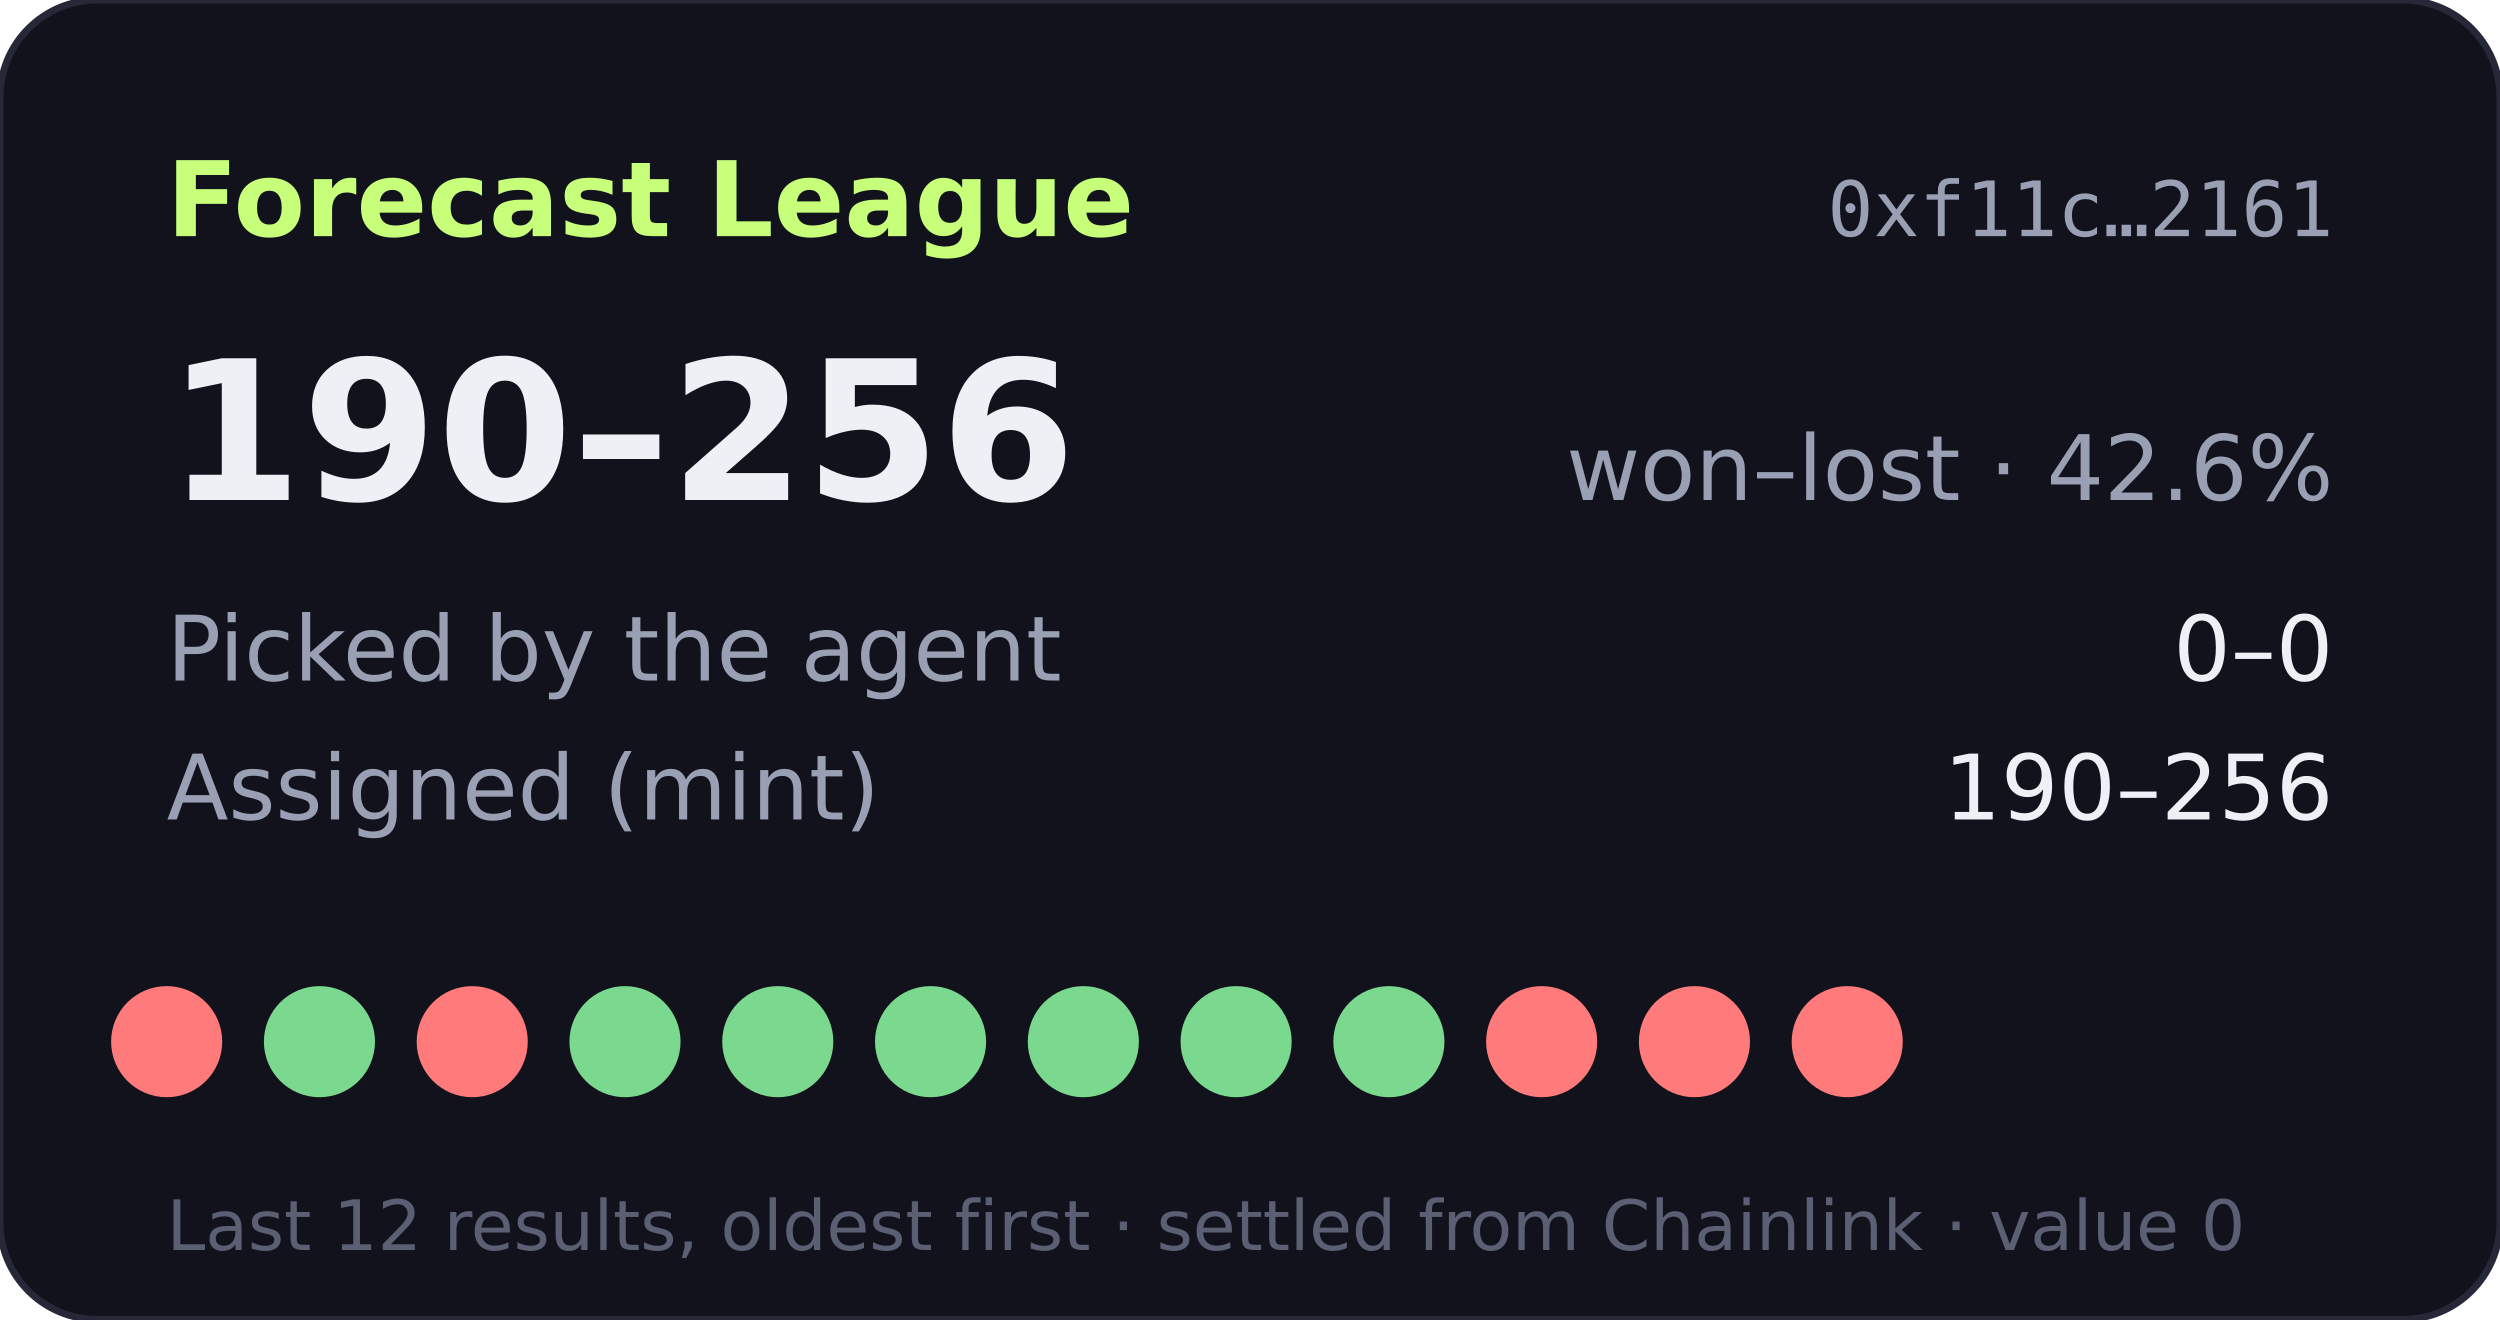
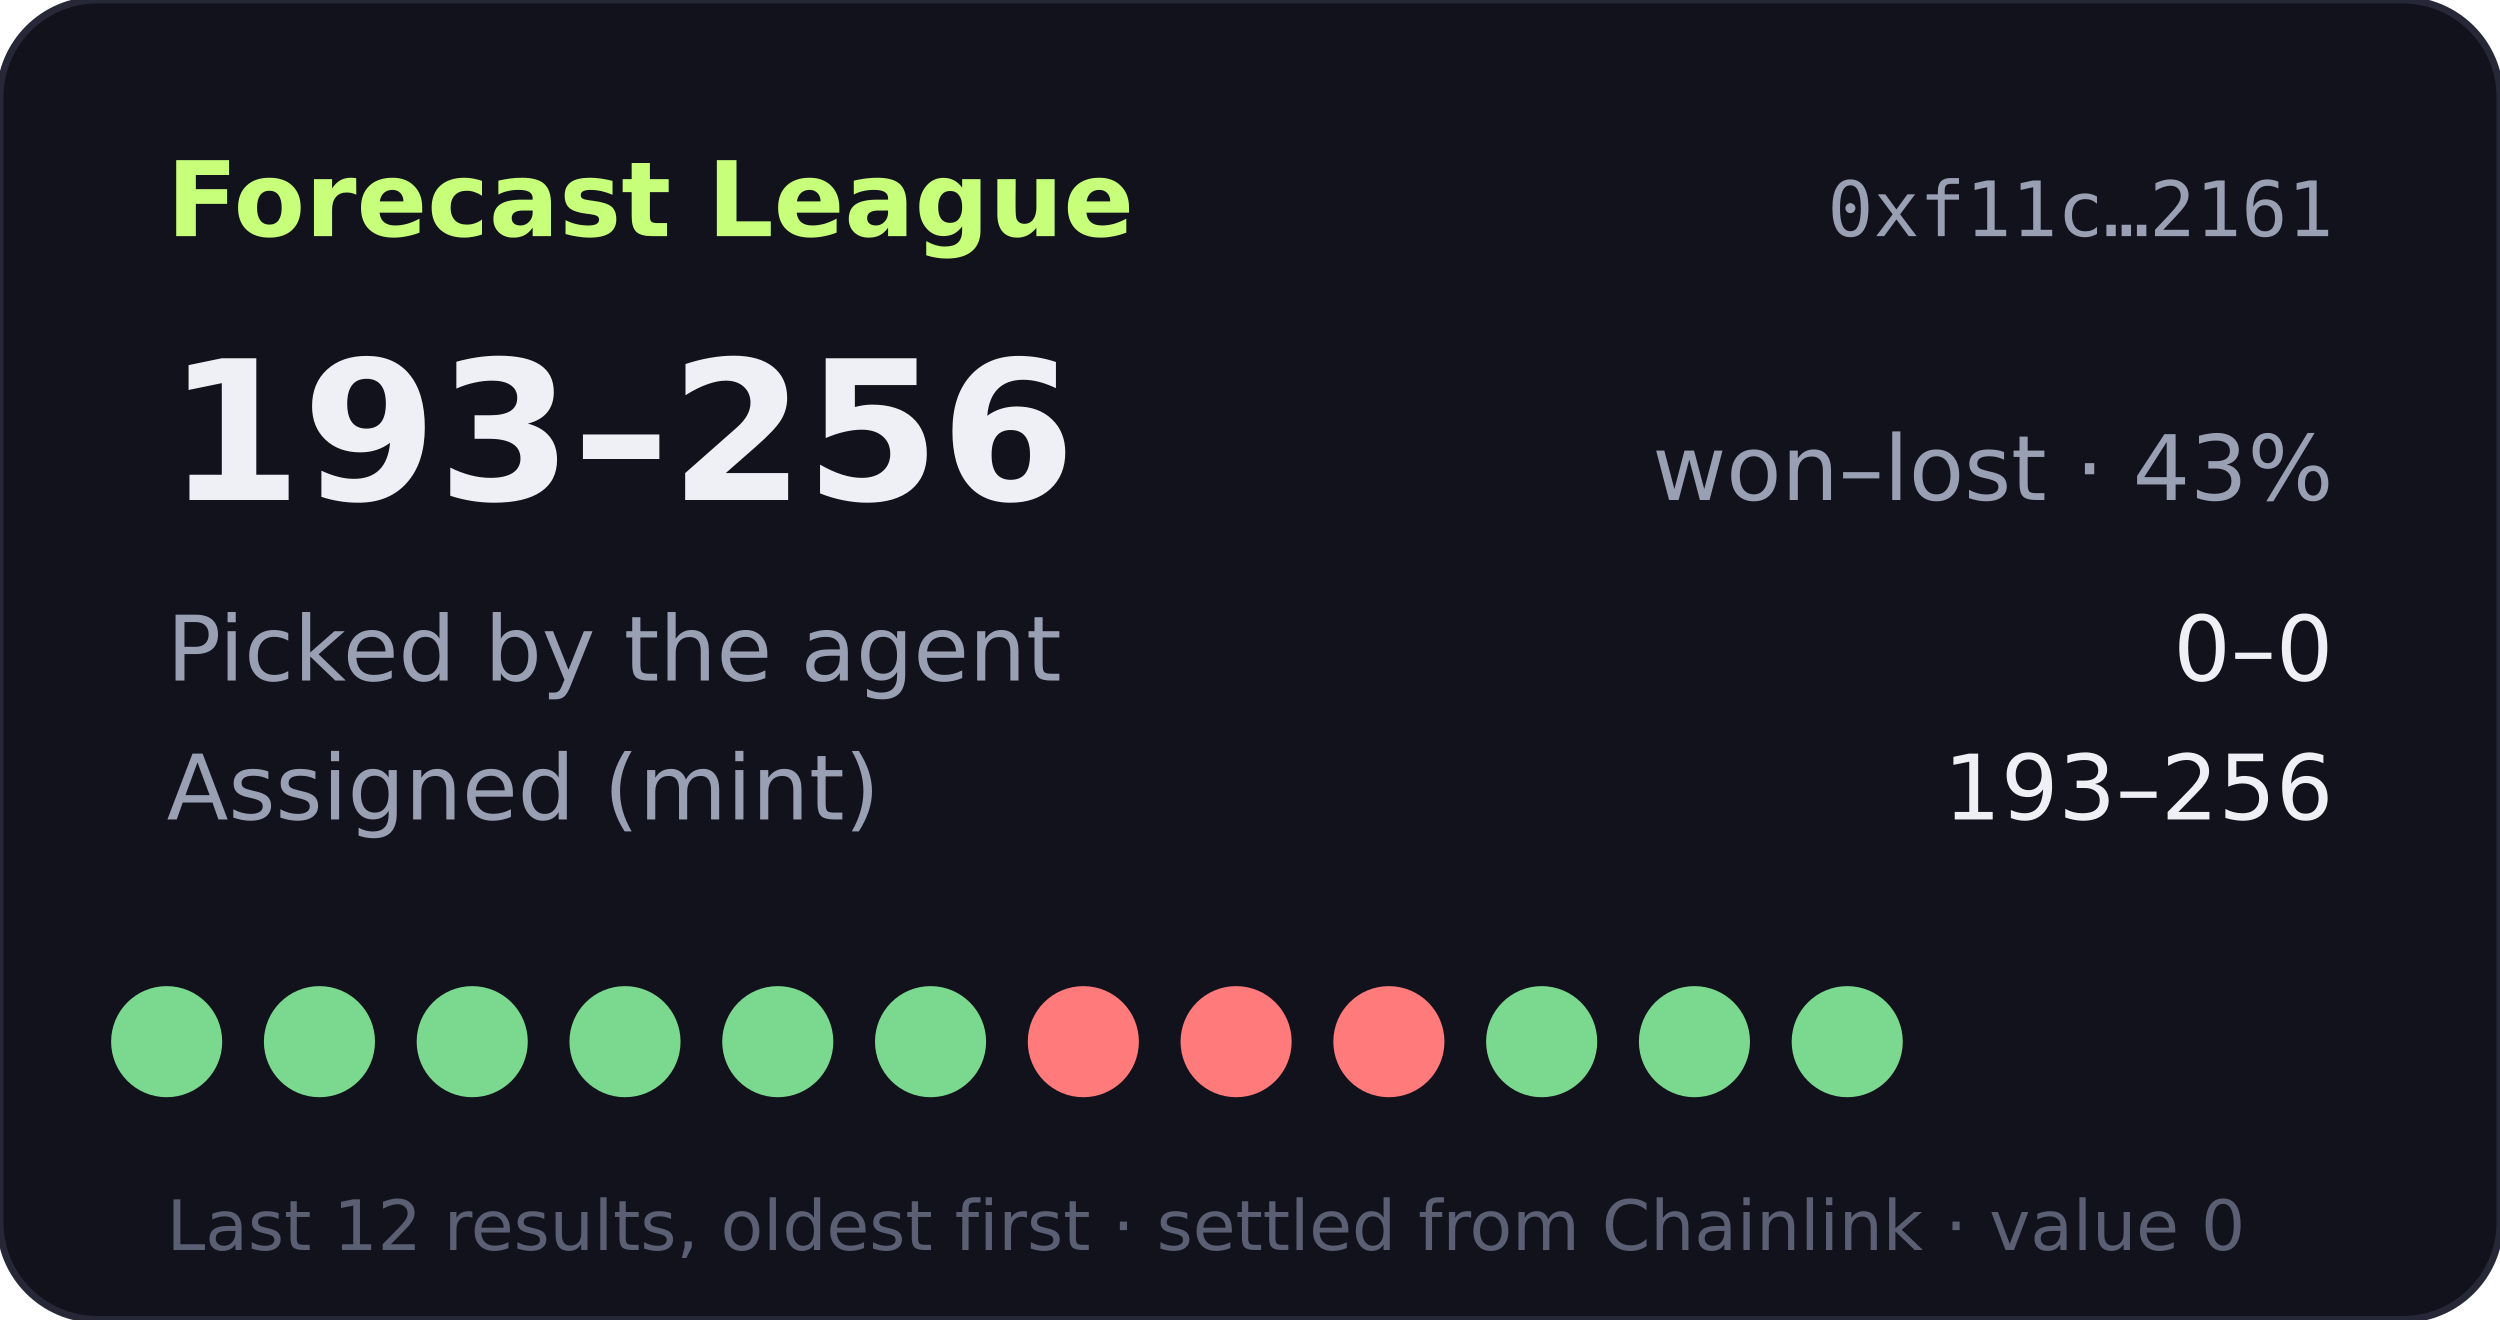
- <svg xmlns="http://www.w3.org/2000/svg" width="360" height="190" viewBox="0 0 360 190" role="img" aria-label="Forecast League record 190-256">
+ <svg xmlns="http://www.w3.org/2000/svg" width="360" height="190" viewBox="0 0 360 190" role="img" aria-label="Forecast League record 193-256">
  <rect width="360" height="190" rx="14" fill="#11121b" stroke="#262838" />
  <text x="24" y="34" fill="#c8ff7a" font-size="15" font-weight="700" font-family="Verdana,DejaVu Sans,sans-serif">Forecast League</text>
  <text x="336" y="34" fill="#9aa0b4" font-size="11" text-anchor="end" font-family="monospace">0xf11c…2161</text>
  <g font-family="Verdana,DejaVu Sans,sans-serif">
-     <text x="24" y="72" fill="#eef0f6" font-size="28" font-weight="700">190–256</text>
-     <text x="336" y="72" fill="#9aa0b4" font-size="13" text-anchor="end">won–lost · 42.6%</text>
+     <text x="24" y="72" fill="#eef0f6" font-size="28" font-weight="700">193–256</text>
+     <text x="336" y="72" fill="#9aa0b4" font-size="13" text-anchor="end">won–lost · 43%</text>
    <text x="24" y="98" fill="#9aa0b4" font-size="13">Picked by the agent</text>
    <text x="336" y="98" fill="#eef0f6" font-size="13" text-anchor="end">0–0</text>
    <text x="24" y="118" fill="#9aa0b4" font-size="13">Assigned (mint)</text>
-     <text x="336" y="118" fill="#eef0f6" font-size="13" text-anchor="end">190–256</text>
-     <circle cx="24" cy="150" r="8" fill="#ff7a7a" />
+     <text x="336" y="118" fill="#eef0f6" font-size="13" text-anchor="end">193–256</text>
+     <circle cx="24" cy="150" r="8" fill="#7bd88f" />
    <circle cx="46" cy="150" r="8" fill="#7bd88f" />
-     <circle cx="68" cy="150" r="8" fill="#ff7a7a" />
+     <circle cx="68" cy="150" r="8" fill="#7bd88f" />
    <circle cx="90" cy="150" r="8" fill="#7bd88f" />
    <circle cx="112" cy="150" r="8" fill="#7bd88f" />
    <circle cx="134" cy="150" r="8" fill="#7bd88f" />
-     <circle cx="156" cy="150" r="8" fill="#7bd88f" />
-     <circle cx="178" cy="150" r="8" fill="#7bd88f" />
-     <circle cx="200" cy="150" r="8" fill="#7bd88f" />
-     <circle cx="222" cy="150" r="8" fill="#ff7a7a" />
-     <circle cx="244" cy="150" r="8" fill="#ff7a7a" />
-     <circle cx="266" cy="150" r="8" fill="#ff7a7a" />
+     <circle cx="156" cy="150" r="8" fill="#ff7a7a" />
+     <circle cx="178" cy="150" r="8" fill="#ff7a7a" />
+     <circle cx="200" cy="150" r="8" fill="#ff7a7a" />
+     <circle cx="222" cy="150" r="8" fill="#7bd88f" />
+     <circle cx="244" cy="150" r="8" fill="#7bd88f" />
+     <circle cx="266" cy="150" r="8" fill="#7bd88f" />
    <text x="24" y="180" fill="#5a5f73" font-size="10">Last 12 results, oldest first · settled from Chainlink · value 0</text>
  </g>
</svg>
